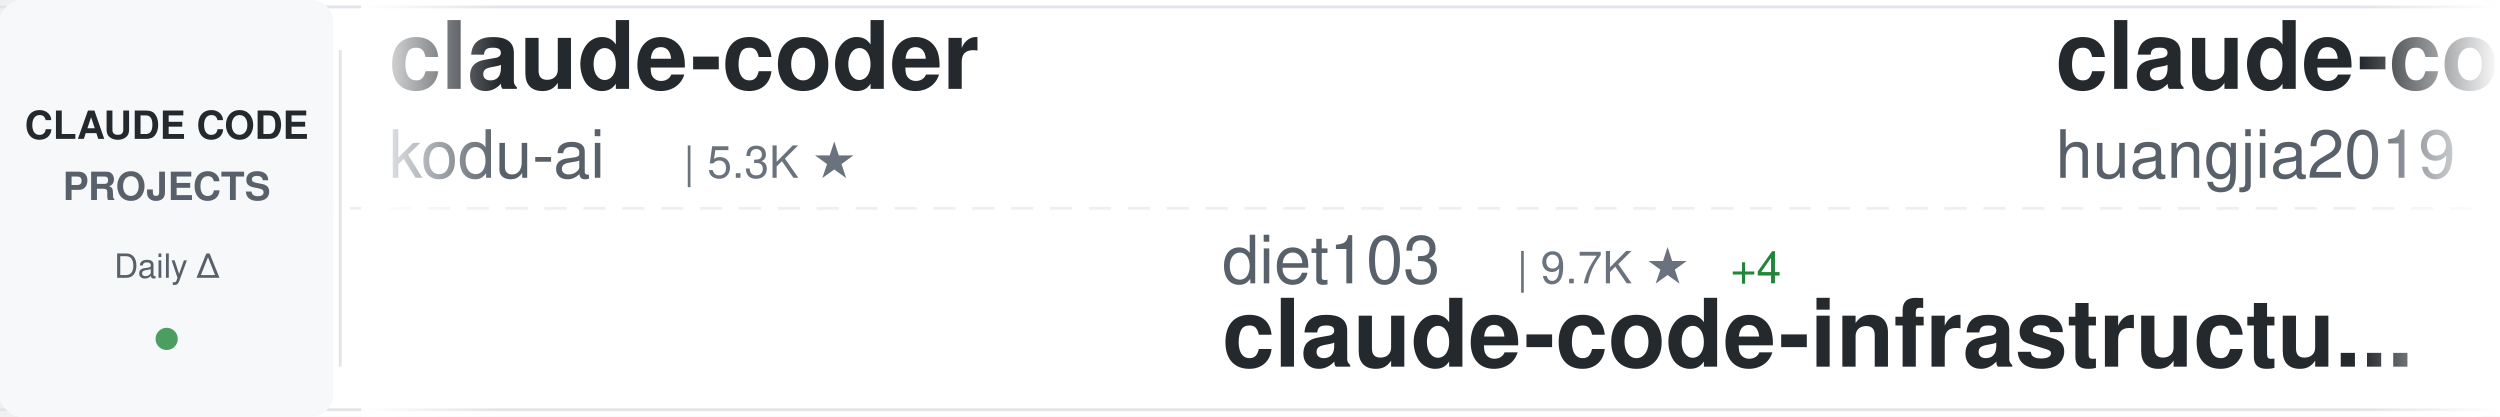
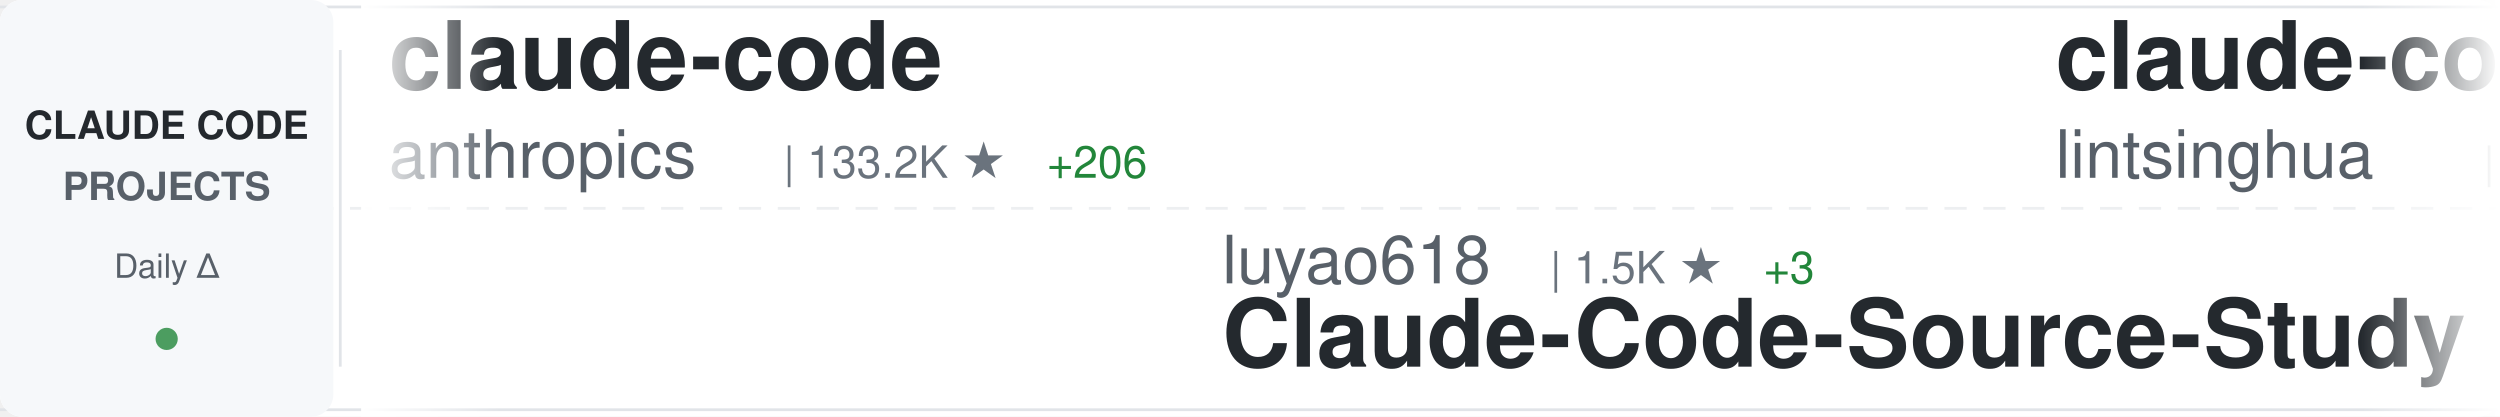
<svg xmlns="http://www.w3.org/2000/svg" width="900" height="150">
  <defs>
    <linearGradient id="awesomeLeftFade" x1="0%" y1="0%" x2="100%" y2="0%">
      <stop offset="0%" style="stop-color:#ffffff;stop-opacity:1" />
      <stop offset="100%" style="stop-color:#ffffff;stop-opacity:0" />
    </linearGradient>
    <linearGradient id="awesomeRightFade" x1="0%" y1="0%" x2="100%" y2="0%">
      <stop offset="0%" style="stop-color:#ffffff;stop-opacity:0" />
      <stop offset="100%" style="stop-color:#ffffff;stop-opacity:1" />
    </linearGradient>
  </defs>
  <rect width="900" height="150" fill="#ffffff" rx="8" />
  <rect x="0" y="2" width="900" height="1" fill="#e1e4e8" />
  <rect x="0" y="147" width="900" height="1" fill="#e1e4e8" />
  <line x1="0" y1="75" x2="900" y2="75" stroke="#e1e4e8" stroke-width="1" stroke-dasharray="8 6" opacity="0.6" />
  <rect x="0" y="0" width="120" height="150" fill="#f6f8fa" rx="8" />
  <text x="60" y="50" font-family="-apple-system, BlinkMacSystemFont, 'Segoe UI', Helvetica, Arial, sans-serif" font-size="14" font-weight="600" fill="#24292e" text-anchor="middle">CLAUDE CODE</text>
  <text x="60" y="72" font-family="-apple-system, BlinkMacSystemFont, 'Segoe UI', Helvetica, Arial, sans-serif" font-size="14" font-weight="600" fill="#586069" text-anchor="middle">PROJECTS</text>
  <text x="60" y="100" font-family="-apple-system, BlinkMacSystemFont, 'Segoe UI', Helvetica, Arial, sans-serif" font-size="12" font-weight="500" fill="#586069" text-anchor="middle">Daily Δ</text>
  <circle cx="60" cy="122" r="4" fill="#22863a" opacity="0.8" />
  <rect x="122" y="18" width="1" height="114" fill="#e1e4e8" />
  <clipPath id="awesomeTickerClip">
    <rect x="130" y="0" width="770" height="150" />
  </clipPath>
  <g clip-path="url(#awesomeTickerClip)">
    <g id="awesomeTickerItems">
      <animateTransform attributeName="transform" attributeType="XML" type="translate" from="0 0" to="-3000 0" dur="54s" repeatCount="indefinite" />
      <g transform="translate(0, 0)">
-         <text x="140" y="32" font-family="-apple-system, BlinkMacSystemFont, 'Segoe UI', Helvetica, Arial, sans-serif" font-size="34" font-weight="600" fill="#24292e">claude-coder</text>
-         <text x="140" y="64" font-family="-apple-system, BlinkMacSystemFont, 'Segoe UI', Helvetica, Arial, sans-serif" font-size="24" font-weight="400" fill="#586069">kodu-ai</text>
-         <text x="246" y="64" font-family="-apple-system, BlinkMacSystemFont, 'Segoe UI', Helvetica, Arial, sans-serif" font-size="16" font-weight="500" fill="#6a737d">| 5.3K ★</text>
+         <text x="140" y="32" font-family="-apple-system, BlinkMacSystemFont, 'Segoe UI', Helvetica, Arial, sans-serif" font-size="34" font-weight="600" fill="#24292e">claude-code</text>
+         <text x="140" y="64" font-family="-apple-system, BlinkMacSystemFont, 'Segoe UI', Helvetica, Arial, sans-serif" font-size="24" font-weight="400" fill="#586069">anthropics</text>
+         <text x="282" y="64" font-family="-apple-system, BlinkMacSystemFont, 'Segoe UI', Helvetica, Arial, sans-serif" font-size="16" font-weight="500" fill="#6a737d">| 133.2K ★</text>
+         <text x="377" y="64" font-family="-apple-system, BlinkMacSystemFont, 'Segoe UI', Helvetica, Arial, sans-serif" font-size="16" font-weight="500" fill="#22863a"> +206</text>
      </g>
      <g transform="translate(300, 0)">
-         <text x="140" y="102" font-family="-apple-system, BlinkMacSystemFont, 'Segoe UI', Helvetica, Arial, sans-serif" font-size="24" font-weight="400" fill="#586069">diet103</text>
-         <text x="246" y="102" font-family="-apple-system, BlinkMacSystemFont, 'Segoe UI', Helvetica, Arial, sans-serif" font-size="16" font-weight="500" fill="#6a737d">| 9.7K ★</text>
-         <text x="323" y="102" font-family="-apple-system, BlinkMacSystemFont, 'Segoe UI', Helvetica, Arial, sans-serif" font-size="16" font-weight="500" fill="#22863a"> +4</text>
-         <text x="140" y="132" font-family="-apple-system, BlinkMacSystemFont, 'Segoe UI', Helvetica, Arial, sans-serif" font-size="34" font-weight="600" fill="#24292e">claude-code-infrastructu...</text>
+         <text x="140" y="102" font-family="-apple-system, BlinkMacSystemFont, 'Segoe UI', Helvetica, Arial, sans-serif" font-size="24" font-weight="400" fill="#586069">luyao618</text>
+         <text x="258" y="102" font-family="-apple-system, BlinkMacSystemFont, 'Segoe UI', Helvetica, Arial, sans-serif" font-size="16" font-weight="500" fill="#6a737d">| 1.5K ★</text>
+         <text x="335" y="102" font-family="-apple-system, BlinkMacSystemFont, 'Segoe UI', Helvetica, Arial, sans-serif" font-size="16" font-weight="500" fill="#22863a"> +3</text>
+         <text x="140" y="132" font-family="-apple-system, BlinkMacSystemFont, 'Segoe UI', Helvetica, Arial, sans-serif" font-size="34" font-weight="600" fill="#24292e">Claude-Code-Source-Study</text>
      </g>
      <g transform="translate(600, 0)">
-         <text x="140" y="32" font-family="-apple-system, BlinkMacSystemFont, 'Segoe UI', Helvetica, Arial, sans-serif" font-size="34" font-weight="600" fill="#24292e">claude-code-engineering</text>
-         <text x="140" y="64" font-family="-apple-system, BlinkMacSystemFont, 'Segoe UI', Helvetica, Arial, sans-serif" font-size="24" font-weight="400" fill="#586069">huangjia2019</text>
-         <text x="306" y="64" font-family="-apple-system, BlinkMacSystemFont, 'Segoe UI', Helvetica, Arial, sans-serif" font-size="16" font-weight="500" fill="#6a737d">| 856 ★</text>
-         <text x="374" y="64" font-family="-apple-system, BlinkMacSystemFont, 'Segoe UI', Helvetica, Arial, sans-serif" font-size="16" font-weight="500" fill="#22863a"> +4</text>
+         <text x="140" y="32" font-family="-apple-system, BlinkMacSystemFont, 'Segoe UI', Helvetica, Arial, sans-serif" font-size="34" font-weight="600" fill="#24292e">claude-code-book</text>
+         <text x="140" y="64" font-family="-apple-system, BlinkMacSystemFont, 'Segoe UI', Helvetica, Arial, sans-serif" font-size="24" font-weight="400" fill="#586069">lintsinghua</text>
+         <text x="294" y="64" font-family="-apple-system, BlinkMacSystemFont, 'Segoe UI', Helvetica, Arial, sans-serif" font-size="16" font-weight="500" fill="#6a737d">| 3.7K ★</text>
+         <text x="371" y="64" font-family="-apple-system, BlinkMacSystemFont, 'Segoe UI', Helvetica, Arial, sans-serif" font-size="16" font-weight="500" fill="#22863a"> +9</text>
      </g>
      <g transform="translate(900, 0)">
-         <text x="140" y="102" font-family="-apple-system, BlinkMacSystemFont, 'Segoe UI', Helvetica, Arial, sans-serif" font-size="24" font-weight="400" fill="#586069">freestylefly</text>
-         <text x="306" y="102" font-family="-apple-system, BlinkMacSystemFont, 'Segoe UI', Helvetica, Arial, sans-serif" font-size="16" font-weight="500" fill="#6a737d">| 126 ★</text>
+         <text x="140" y="102" font-family="-apple-system, BlinkMacSystemFont, 'Segoe UI', Helvetica, Arial, sans-serif" font-size="24" font-weight="400" fill="#586069">frankbria</text>
+         <text x="270" y="102" font-family="-apple-system, BlinkMacSystemFont, 'Segoe UI', Helvetica, Arial, sans-serif" font-size="16" font-weight="500" fill="#6a737d">| 9.4K ★</text>
+         <text x="347" y="102" font-family="-apple-system, BlinkMacSystemFont, 'Segoe UI', Helvetica, Arial, sans-serif" font-size="16" font-weight="500" fill="#22863a"> +14</text>
+         <text x="140" y="132" font-family="-apple-system, BlinkMacSystemFont, 'Segoe UI', Helvetica, Arial, sans-serif" font-size="34" font-weight="600" fill="#24292e">ralph-claude-code</text>
+       </g>
+       <g transform="translate(1200, 0)">
+         <text x="140" y="32" font-family="-apple-system, BlinkMacSystemFont, 'Segoe UI', Helvetica, Arial, sans-serif" font-size="34" font-weight="600" fill="#24292e">claude-code-prompts</text>
+         <text x="140" y="64" font-family="-apple-system, BlinkMacSystemFont, 'Segoe UI', Helvetica, Arial, sans-serif" font-size="24" font-weight="400" fill="#586069">repowise-dev</text>
+         <text x="306" y="64" font-family="-apple-system, BlinkMacSystemFont, 'Segoe UI', Helvetica, Arial, sans-serif" font-size="16" font-weight="500" fill="#6a737d">| 1.1K ★</text>
+         <text x="383" y="64" font-family="-apple-system, BlinkMacSystemFont, 'Segoe UI', Helvetica, Arial, sans-serif" font-size="16" font-weight="500" fill="#22863a"> +3</text>
+       </g>
+       <g transform="translate(1500, 0)">
+         <text x="140" y="102" font-family="-apple-system, BlinkMacSystemFont, 'Segoe UI', Helvetica, Arial, sans-serif" font-size="24" font-weight="400" fill="#586069">codeaashu</text>
+         <text x="270" y="102" font-family="-apple-system, BlinkMacSystemFont, 'Segoe UI', Helvetica, Arial, sans-serif" font-size="16" font-weight="500" fill="#6a737d">| 3.0K ★</text>
+         <text x="347" y="102" font-family="-apple-system, BlinkMacSystemFont, 'Segoe UI', Helvetica, Arial, sans-serif" font-size="16" font-weight="500" fill="#22863a"> +15</text>
        <text x="140" y="132" font-family="-apple-system, BlinkMacSystemFont, 'Segoe UI', Helvetica, Arial, sans-serif" font-size="34" font-weight="600" fill="#24292e">claude-code</text>
      </g>
-       <g transform="translate(1200, 0)">
-         <text x="140" y="32" font-family="-apple-system, BlinkMacSystemFont, 'Segoe UI', Helvetica, Arial, sans-serif" font-size="34" font-weight="600" fill="#24292e">claude-code-source-code-...</text>
-         <text x="140" y="64" font-family="-apple-system, BlinkMacSystemFont, 'Segoe UI', Helvetica, Arial, sans-serif" font-size="24" font-weight="400" fill="#586069">ghuntley</text>
-         <text x="258" y="64" font-family="-apple-system, BlinkMacSystemFont, 'Segoe UI', Helvetica, Arial, sans-serif" font-size="16" font-weight="500" fill="#6a737d">| 985 ★</text>
-       </g>
-       <g transform="translate(1500, 0)">
-         <text x="140" y="102" font-family="-apple-system, BlinkMacSystemFont, 'Segoe UI', Helvetica, Arial, sans-serif" font-size="24" font-weight="400" fill="#586069">lintsinghua</text>
-         <text x="294" y="102" font-family="-apple-system, BlinkMacSystemFont, 'Segoe UI', Helvetica, Arial, sans-serif" font-size="16" font-weight="500" fill="#6a737d">| 3.7K ★</text>
-         <text x="371" y="102" font-family="-apple-system, BlinkMacSystemFont, 'Segoe UI', Helvetica, Arial, sans-serif" font-size="16" font-weight="500" fill="#22863a"> +9</text>
-         <text x="140" y="132" font-family="-apple-system, BlinkMacSystemFont, 'Segoe UI', Helvetica, Arial, sans-serif" font-size="34" font-weight="600" fill="#24292e">claude-code-book</text>
-       </g>
      <g transform="translate(1800, 0)">
-         <text x="140" y="32" font-family="-apple-system, BlinkMacSystemFont, 'Segoe UI', Helvetica, Arial, sans-serif" font-size="34" font-weight="600" fill="#24292e">ralph-claude-code</text>
-         <text x="140" y="64" font-family="-apple-system, BlinkMacSystemFont, 'Segoe UI', Helvetica, Arial, sans-serif" font-size="24" font-weight="400" fill="#586069">frankbria</text>
-         <text x="270" y="64" font-family="-apple-system, BlinkMacSystemFont, 'Segoe UI', Helvetica, Arial, sans-serif" font-size="16" font-weight="500" fill="#6a737d">| 9.4K ★</text>
-         <text x="347" y="64" font-family="-apple-system, BlinkMacSystemFont, 'Segoe UI', Helvetica, Arial, sans-serif" font-size="16" font-weight="500" fill="#22863a"> +19</text>
+         <text x="140" y="32" font-family="-apple-system, BlinkMacSystemFont, 'Segoe UI', Helvetica, Arial, sans-serif" font-size="34" font-weight="600" fill="#24292e">claude-code-from-scratch</text>
+         <text x="140" y="64" font-family="-apple-system, BlinkMacSystemFont, 'Segoe UI', Helvetica, Arial, sans-serif" font-size="24" font-weight="400" fill="#586069">Windy3f3f3f3f</text>
+         <text x="318" y="64" font-family="-apple-system, BlinkMacSystemFont, 'Segoe UI', Helvetica, Arial, sans-serif" font-size="16" font-weight="500" fill="#6a737d">| 1.4K ★</text>
+         <text x="395" y="64" font-family="-apple-system, BlinkMacSystemFont, 'Segoe UI', Helvetica, Arial, sans-serif" font-size="16" font-weight="500" fill="#22863a"> +6</text>
      </g>
      <g transform="translate(2100, 0)">
-         <text x="140" y="102" font-family="-apple-system, BlinkMacSystemFont, 'Segoe UI', Helvetica, Arial, sans-serif" font-size="24" font-weight="400" fill="#586069">Tinkeringg-Lab</text>
-         <text x="330" y="102" font-family="-apple-system, BlinkMacSystemFont, 'Segoe UI', Helvetica, Arial, sans-serif" font-size="16" font-weight="500" fill="#6a737d">| 207 ★</text>
-         <text x="140" y="132" font-family="-apple-system, BlinkMacSystemFont, 'Segoe UI', Helvetica, Arial, sans-serif" font-size="34" font-weight="600" fill="#24292e">claude-code</text>
+         <text x="140" y="102" font-family="-apple-system, BlinkMacSystemFont, 'Segoe UI', Helvetica, Arial, sans-serif" font-size="24" font-weight="400" fill="#586069">lorryjovens-hub</text>
+         <text x="342" y="102" font-family="-apple-system, BlinkMacSystemFont, 'Segoe UI', Helvetica, Arial, sans-serif" font-size="16" font-weight="500" fill="#6a737d">| 1.6K ★</text>
+         <text x="419" y="102" font-family="-apple-system, BlinkMacSystemFont, 'Segoe UI', Helvetica, Arial, sans-serif" font-size="16" font-weight="500" fill="#22863a"> +2</text>
+         <text x="140" y="132" font-family="-apple-system, BlinkMacSystemFont, 'Segoe UI', Helvetica, Arial, sans-serif" font-size="34" font-weight="600" fill="#24292e">claude-code-rust</text>
      </g>
      <g transform="translate(2400, 0)">
-         <text x="140" y="32" font-family="-apple-system, BlinkMacSystemFont, 'Segoe UI', Helvetica, Arial, sans-serif" font-size="34" font-weight="600" fill="#24292e">claude-code-sub-agents</text>
-         <text x="140" y="64" font-family="-apple-system, BlinkMacSystemFont, 'Segoe UI', Helvetica, Arial, sans-serif" font-size="24" font-weight="400" fill="#586069">lst97</text>
-         <text x="222" y="64" font-family="-apple-system, BlinkMacSystemFont, 'Segoe UI', Helvetica, Arial, sans-serif" font-size="16" font-weight="500" fill="#6a737d">| 1.6K ★</text>
-         <text x="299" y="64" font-family="-apple-system, BlinkMacSystemFont, 'Segoe UI', Helvetica, Arial, sans-serif" font-size="16" font-weight="500" fill="#22863a"> +3</text>
+         <text x="140" y="32" font-family="-apple-system, BlinkMacSystemFont, 'Segoe UI', Helvetica, Arial, sans-serif" font-size="34" font-weight="600" fill="#24292e">claude-code-tudou</text>
+         <text x="140" y="64" font-family="-apple-system, BlinkMacSystemFont, 'Segoe UI', Helvetica, Arial, sans-serif" font-size="24" font-weight="400" fill="#586069">AICoderTudou</text>
+         <text x="306" y="64" font-family="-apple-system, BlinkMacSystemFont, 'Segoe UI', Helvetica, Arial, sans-serif" font-size="16" font-weight="500" fill="#6a737d">| 500 ★</text>
      </g>
      <g transform="translate(2700, 0)">
-         <text x="140" y="102" font-family="-apple-system, BlinkMacSystemFont, 'Segoe UI', Helvetica, Arial, sans-serif" font-size="24" font-weight="400" fill="#586069">Onewon</text>
-         <text x="234" y="102" font-family="-apple-system, BlinkMacSystemFont, 'Segoe UI', Helvetica, Arial, sans-serif" font-size="16" font-weight="500" fill="#6a737d">| 182 ★</text>
-         <text x="140" y="132" font-family="-apple-system, BlinkMacSystemFont, 'Segoe UI', Helvetica, Arial, sans-serif" font-size="34" font-weight="600" fill="#24292e">claude-code</text>
+         <text x="140" y="102" font-family="-apple-system, BlinkMacSystemFont, 'Segoe UI', Helvetica, Arial, sans-serif" font-size="24" font-weight="400" fill="#586069">Piebald-AI</text>
+         <text x="282" y="102" font-family="-apple-system, BlinkMacSystemFont, 'Segoe UI', Helvetica, Arial, sans-serif" font-size="16" font-weight="500" fill="#6a737d">| 11.2K ★</text>
+         <text x="368" y="102" font-family="-apple-system, BlinkMacSystemFont, 'Segoe UI', Helvetica, Arial, sans-serif" font-size="16" font-weight="500" fill="#22863a"> +27</text>
+         <text x="140" y="132" font-family="-apple-system, BlinkMacSystemFont, 'Segoe UI', Helvetica, Arial, sans-serif" font-size="34" font-weight="600" fill="#24292e">claude-code-system-promp...</text>
      </g>
      <g transform="translate(3000, 0)">
-         <text x="140" y="32" font-family="-apple-system, BlinkMacSystemFont, 'Segoe UI', Helvetica, Arial, sans-serif" font-size="34" font-weight="600" fill="#24292e">claude-coder</text>
-         <text x="140" y="64" font-family="-apple-system, BlinkMacSystemFont, 'Segoe UI', Helvetica, Arial, sans-serif" font-size="24" font-weight="400" fill="#586069">kodu-ai</text>
-         <text x="246" y="64" font-family="-apple-system, BlinkMacSystemFont, 'Segoe UI', Helvetica, Arial, sans-serif" font-size="16" font-weight="500" fill="#6a737d">| 5.3K ★</text>
+         <text x="140" y="32" font-family="-apple-system, BlinkMacSystemFont, 'Segoe UI', Helvetica, Arial, sans-serif" font-size="34" font-weight="600" fill="#24292e">claude-code</text>
+         <text x="140" y="64" font-family="-apple-system, BlinkMacSystemFont, 'Segoe UI', Helvetica, Arial, sans-serif" font-size="24" font-weight="400" fill="#586069">anthropics</text>
+         <text x="282" y="64" font-family="-apple-system, BlinkMacSystemFont, 'Segoe UI', Helvetica, Arial, sans-serif" font-size="16" font-weight="500" fill="#6a737d">| 133.2K ★</text>
+         <text x="377" y="64" font-family="-apple-system, BlinkMacSystemFont, 'Segoe UI', Helvetica, Arial, sans-serif" font-size="16" font-weight="500" fill="#22863a"> +206</text>
      </g>
      <g transform="translate(3300, 0)">
-         <text x="140" y="102" font-family="-apple-system, BlinkMacSystemFont, 'Segoe UI', Helvetica, Arial, sans-serif" font-size="24" font-weight="400" fill="#586069">diet103</text>
-         <text x="246" y="102" font-family="-apple-system, BlinkMacSystemFont, 'Segoe UI', Helvetica, Arial, sans-serif" font-size="16" font-weight="500" fill="#6a737d">| 9.7K ★</text>
-         <text x="323" y="102" font-family="-apple-system, BlinkMacSystemFont, 'Segoe UI', Helvetica, Arial, sans-serif" font-size="16" font-weight="500" fill="#22863a"> +4</text>
-         <text x="140" y="132" font-family="-apple-system, BlinkMacSystemFont, 'Segoe UI', Helvetica, Arial, sans-serif" font-size="34" font-weight="600" fill="#24292e">claude-code-infrastructu...</text>
+         <text x="140" y="102" font-family="-apple-system, BlinkMacSystemFont, 'Segoe UI', Helvetica, Arial, sans-serif" font-size="24" font-weight="400" fill="#586069">luyao618</text>
+         <text x="258" y="102" font-family="-apple-system, BlinkMacSystemFont, 'Segoe UI', Helvetica, Arial, sans-serif" font-size="16" font-weight="500" fill="#6a737d">| 1.5K ★</text>
+         <text x="335" y="102" font-family="-apple-system, BlinkMacSystemFont, 'Segoe UI', Helvetica, Arial, sans-serif" font-size="16" font-weight="500" fill="#22863a"> +3</text>
+         <text x="140" y="132" font-family="-apple-system, BlinkMacSystemFont, 'Segoe UI', Helvetica, Arial, sans-serif" font-size="34" font-weight="600" fill="#24292e">Claude-Code-Source-Study</text>
      </g>
      <g transform="translate(3600, 0)">
-         <text x="140" y="32" font-family="-apple-system, BlinkMacSystemFont, 'Segoe UI', Helvetica, Arial, sans-serif" font-size="34" font-weight="600" fill="#24292e">claude-code-engineering</text>
-         <text x="140" y="64" font-family="-apple-system, BlinkMacSystemFont, 'Segoe UI', Helvetica, Arial, sans-serif" font-size="24" font-weight="400" fill="#586069">huangjia2019</text>
-         <text x="306" y="64" font-family="-apple-system, BlinkMacSystemFont, 'Segoe UI', Helvetica, Arial, sans-serif" font-size="16" font-weight="500" fill="#6a737d">| 856 ★</text>
-         <text x="374" y="64" font-family="-apple-system, BlinkMacSystemFont, 'Segoe UI', Helvetica, Arial, sans-serif" font-size="16" font-weight="500" fill="#22863a"> +4</text>
+         <text x="140" y="32" font-family="-apple-system, BlinkMacSystemFont, 'Segoe UI', Helvetica, Arial, sans-serif" font-size="34" font-weight="600" fill="#24292e">claude-code-book</text>
+         <text x="140" y="64" font-family="-apple-system, BlinkMacSystemFont, 'Segoe UI', Helvetica, Arial, sans-serif" font-size="24" font-weight="400" fill="#586069">lintsinghua</text>
+         <text x="294" y="64" font-family="-apple-system, BlinkMacSystemFont, 'Segoe UI', Helvetica, Arial, sans-serif" font-size="16" font-weight="500" fill="#6a737d">| 3.7K ★</text>
+         <text x="371" y="64" font-family="-apple-system, BlinkMacSystemFont, 'Segoe UI', Helvetica, Arial, sans-serif" font-size="16" font-weight="500" fill="#22863a"> +9</text>
      </g>
      <g transform="translate(3900, 0)">
-         <text x="140" y="102" font-family="-apple-system, BlinkMacSystemFont, 'Segoe UI', Helvetica, Arial, sans-serif" font-size="24" font-weight="400" fill="#586069">freestylefly</text>
-         <text x="306" y="102" font-family="-apple-system, BlinkMacSystemFont, 'Segoe UI', Helvetica, Arial, sans-serif" font-size="16" font-weight="500" fill="#6a737d">| 126 ★</text>
-         <text x="140" y="132" font-family="-apple-system, BlinkMacSystemFont, 'Segoe UI', Helvetica, Arial, sans-serif" font-size="34" font-weight="600" fill="#24292e">claude-code</text>
+         <text x="140" y="102" font-family="-apple-system, BlinkMacSystemFont, 'Segoe UI', Helvetica, Arial, sans-serif" font-size="24" font-weight="400" fill="#586069">frankbria</text>
+         <text x="270" y="102" font-family="-apple-system, BlinkMacSystemFont, 'Segoe UI', Helvetica, Arial, sans-serif" font-size="16" font-weight="500" fill="#6a737d">| 9.4K ★</text>
+         <text x="347" y="102" font-family="-apple-system, BlinkMacSystemFont, 'Segoe UI', Helvetica, Arial, sans-serif" font-size="16" font-weight="500" fill="#22863a"> +14</text>
+         <text x="140" y="132" font-family="-apple-system, BlinkMacSystemFont, 'Segoe UI', Helvetica, Arial, sans-serif" font-size="34" font-weight="600" fill="#24292e">ralph-claude-code</text>
      </g>
    </g>
  </g>
  <rect x="130" y="0" width="50" height="150" fill="url(#awesomeLeftFade)" />
  <rect x="850" y="0" width="50" height="150" fill="url(#awesomeRightFade)" />
</svg>
